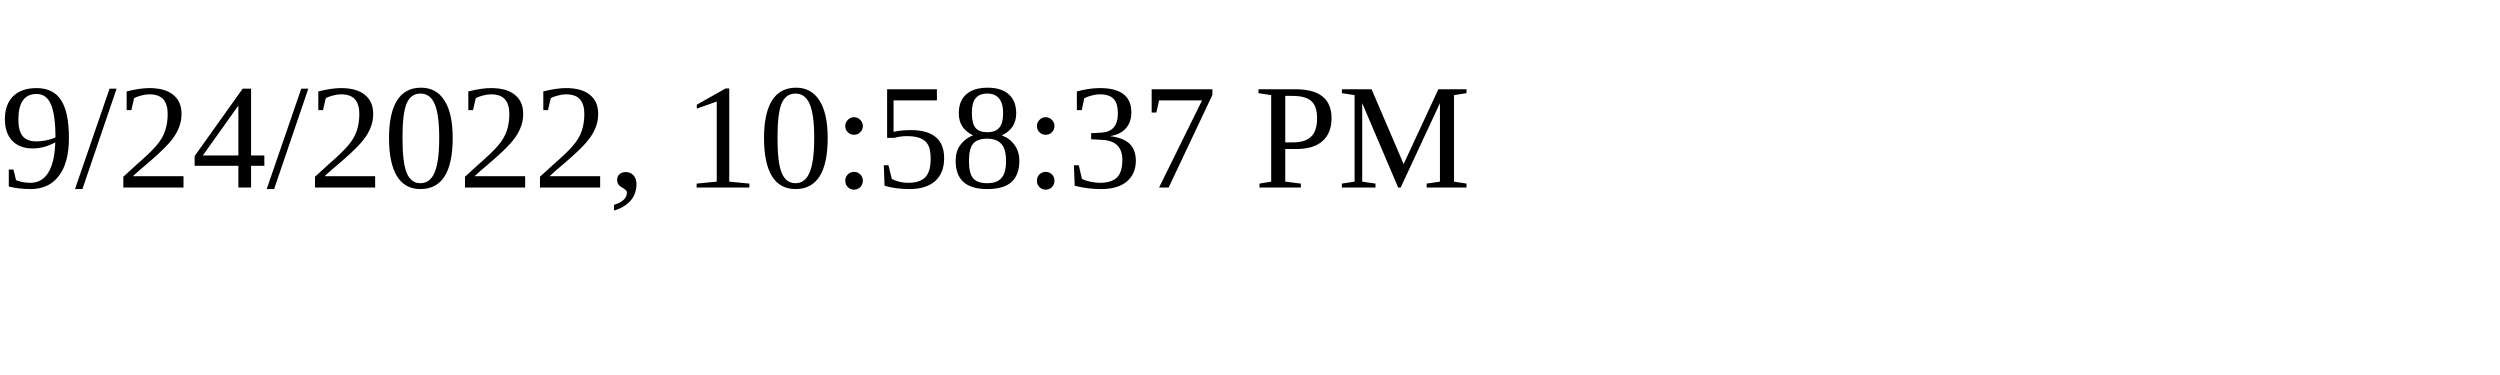
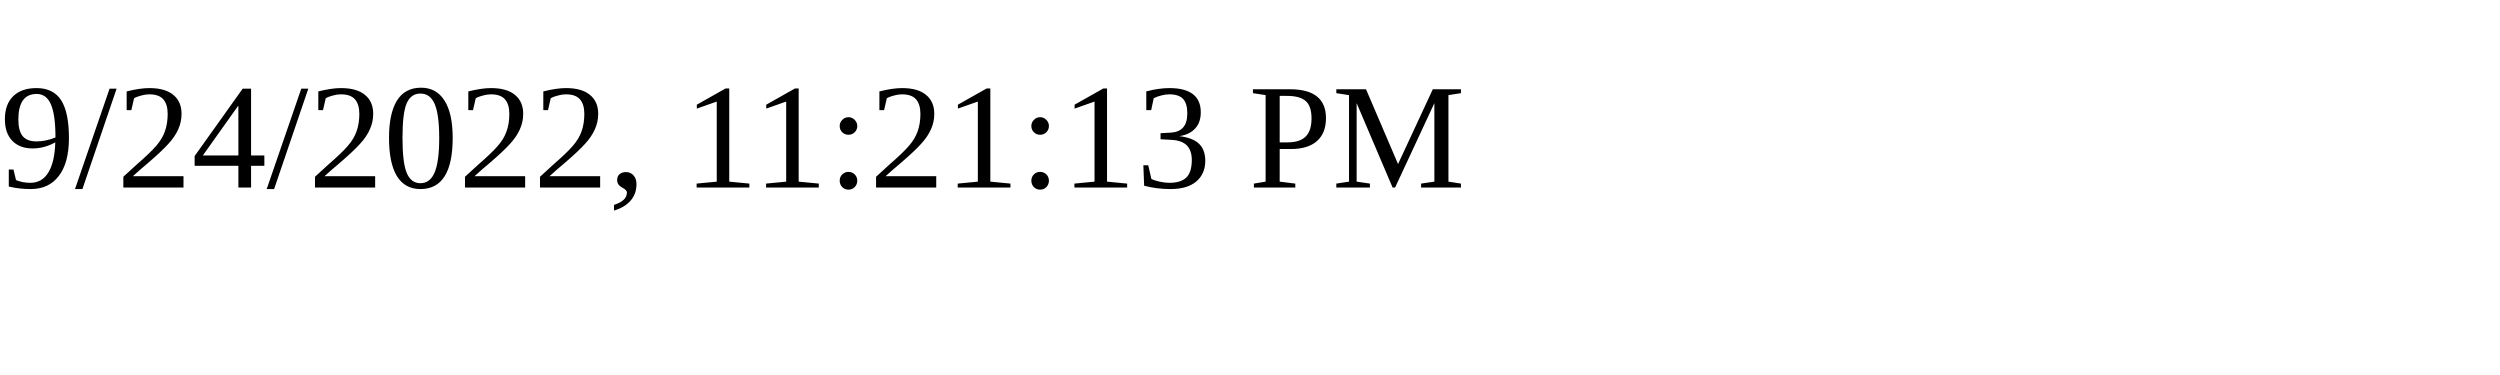
<svg xmlns="http://www.w3.org/2000/svg" height="30" width="200">
-   <text x="0" y="15">9/24/2022, 10:58:37 PM</text>
+   <text x="0" y="15">9/24/2022, 11:21:13 PM</text>
</svg>
